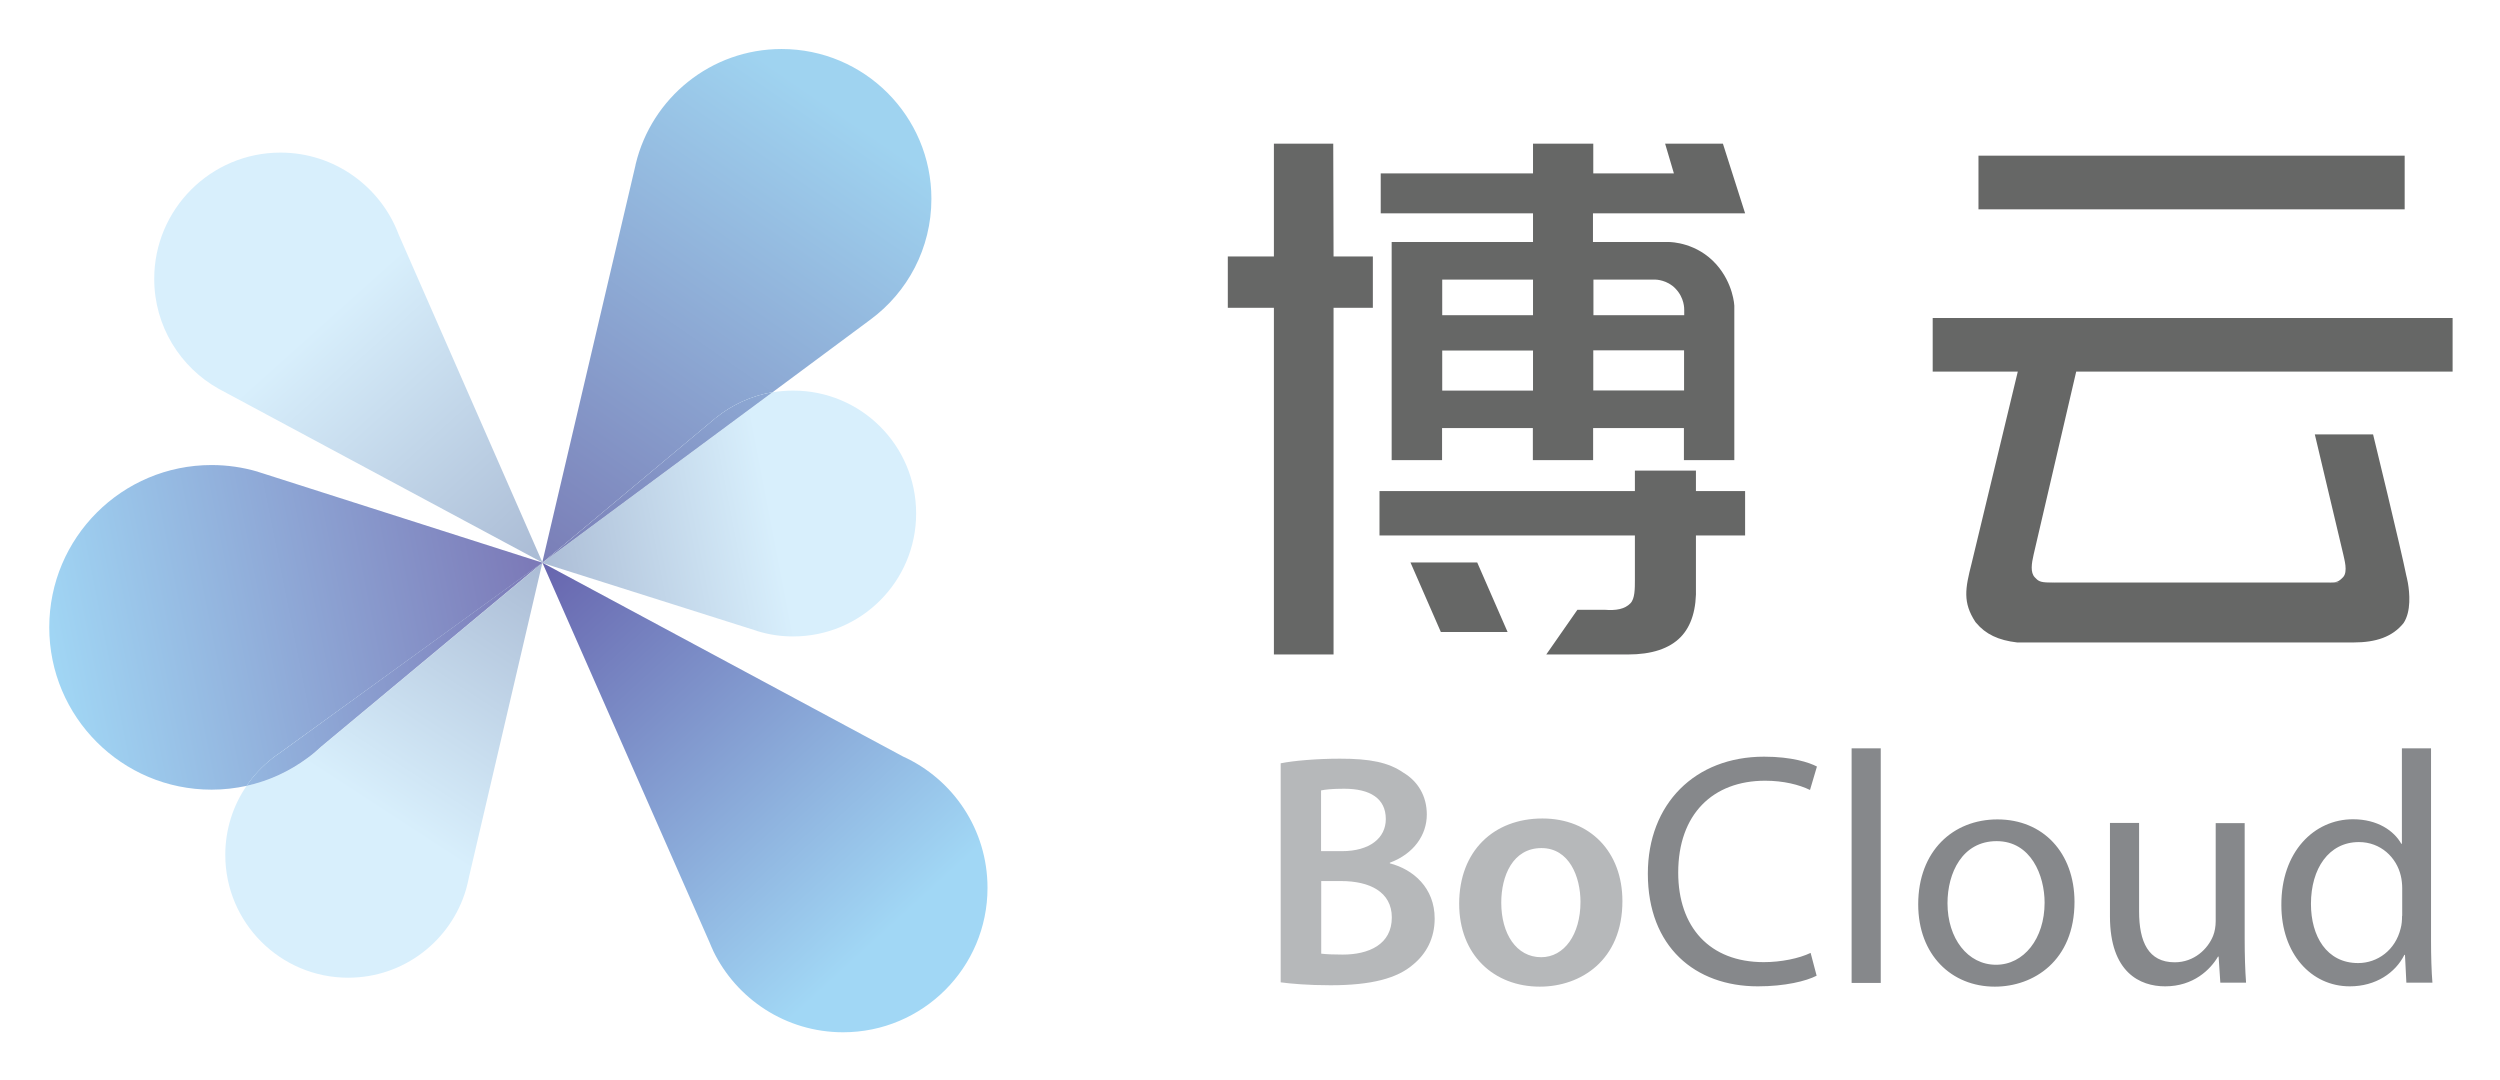
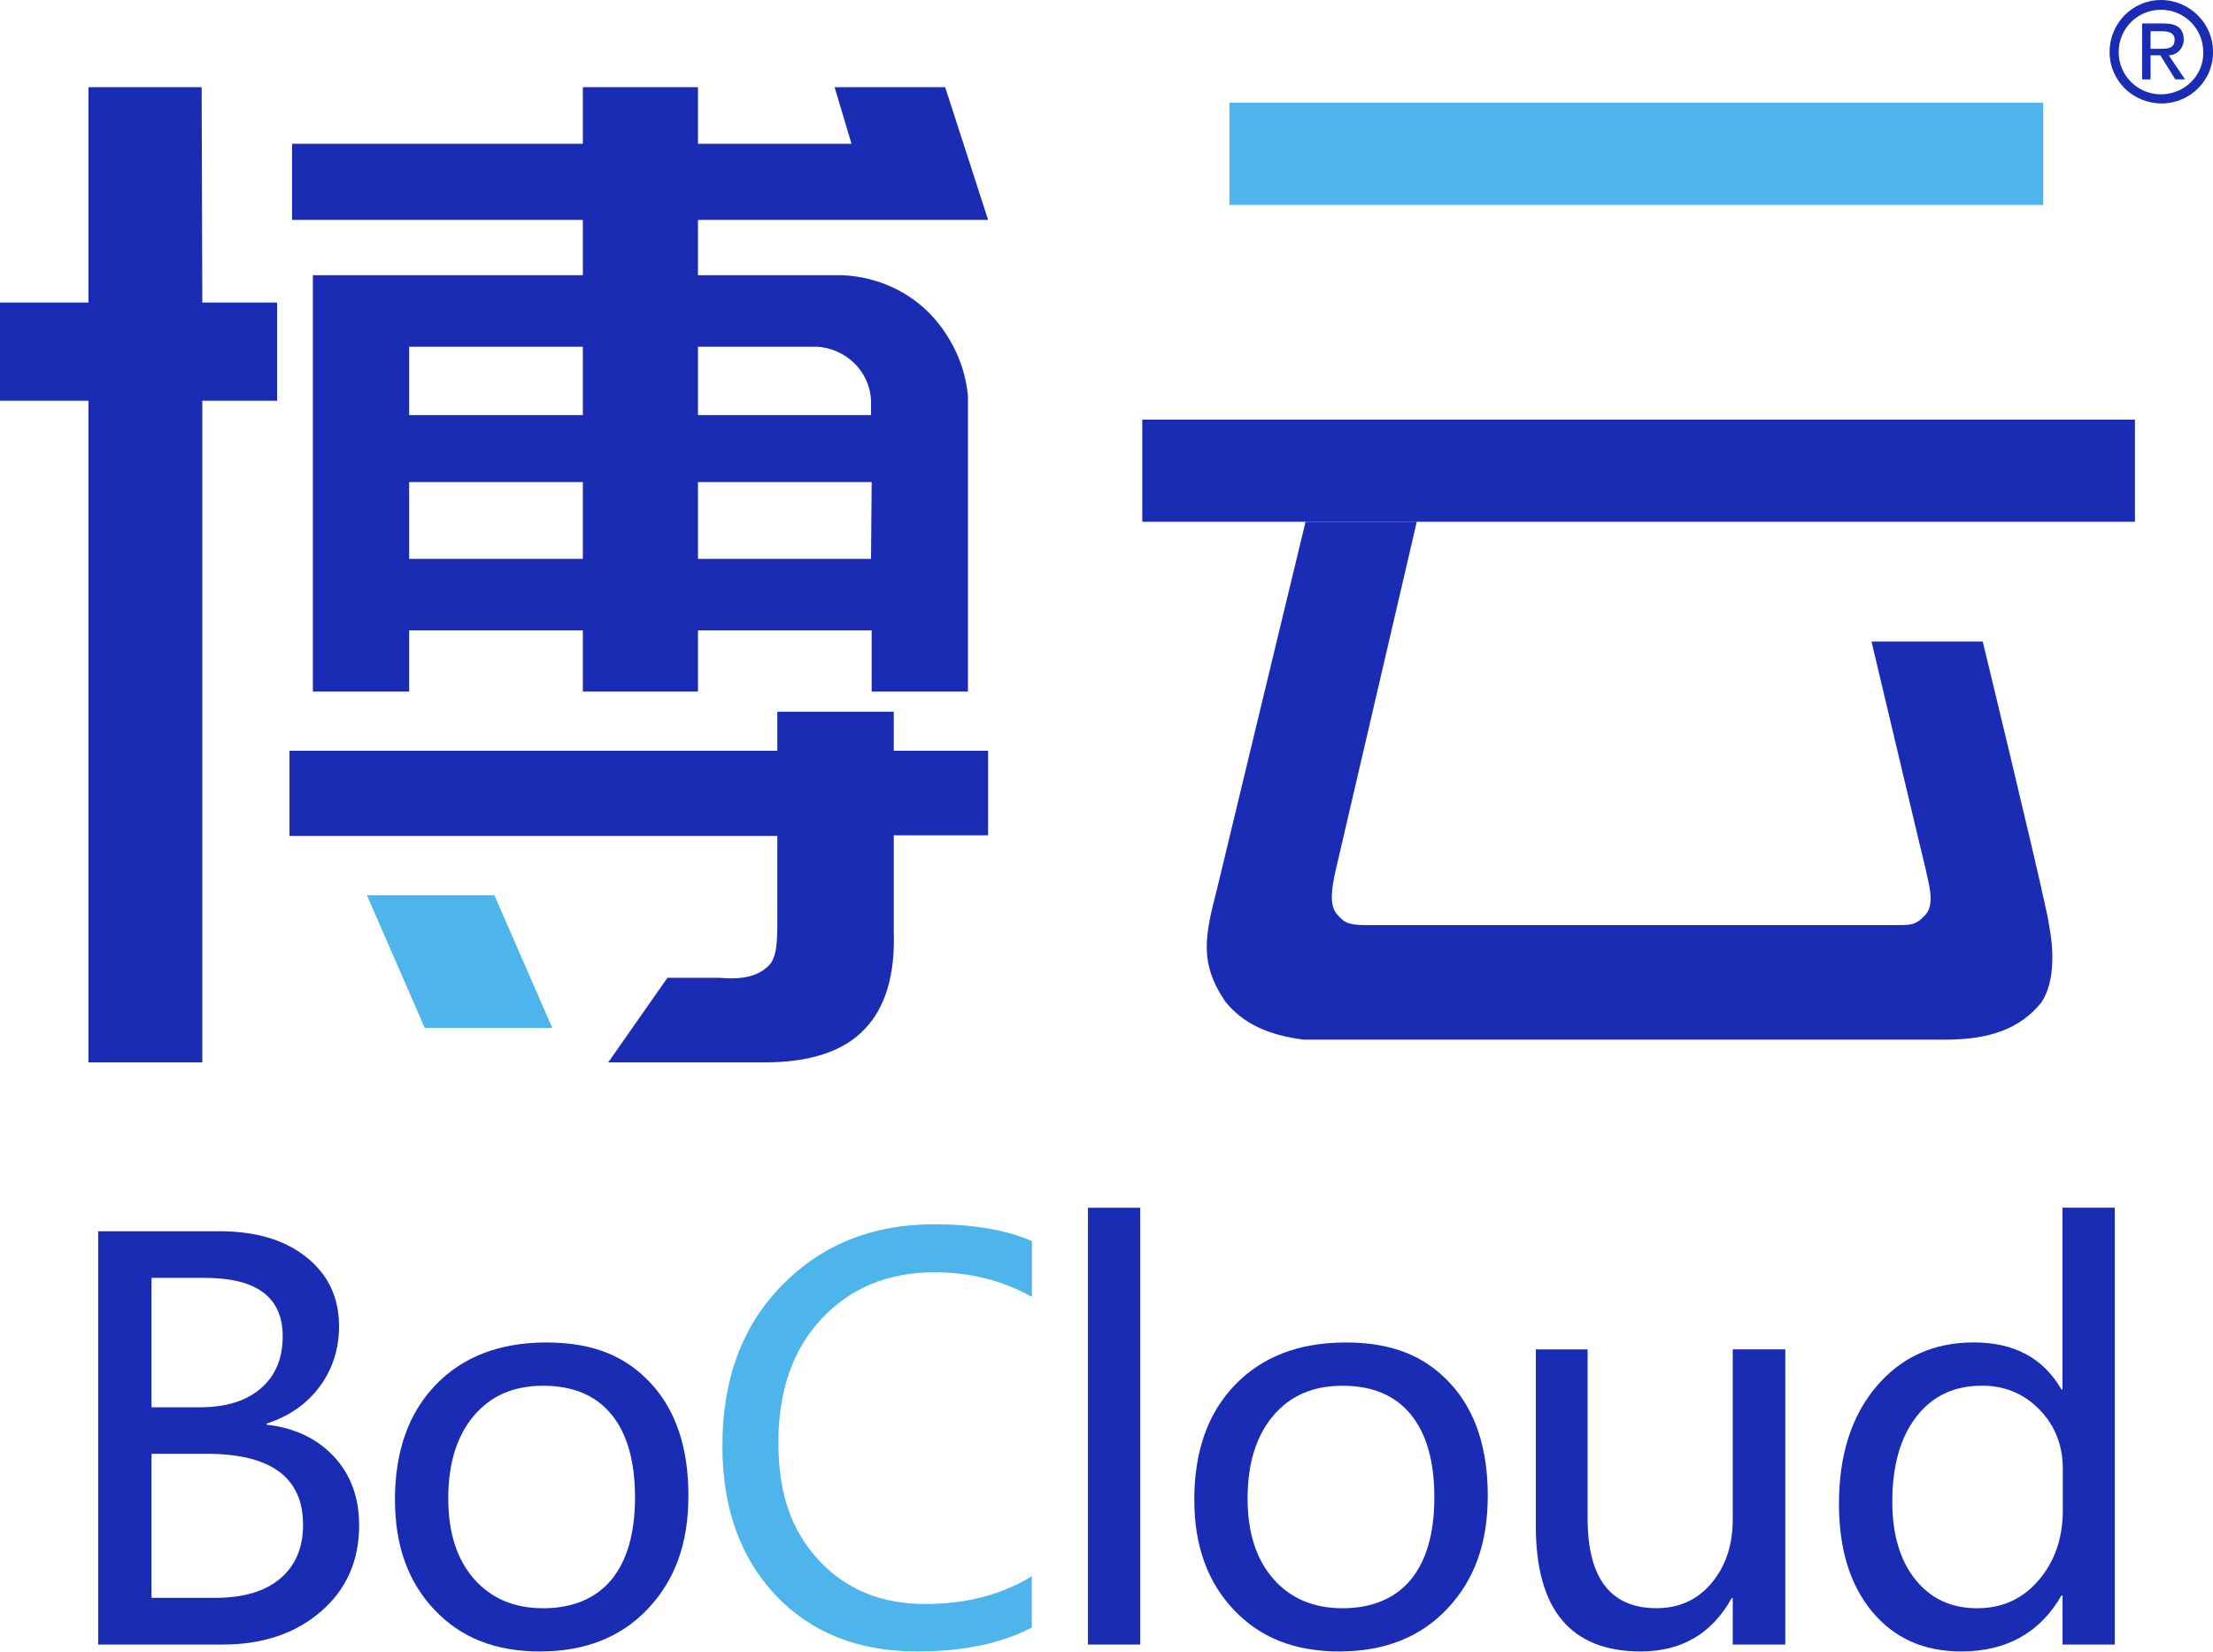
- <svg xmlns="http://www.w3.org/2000/svg" role="img" viewBox="0.06 36.06 399.88 172.63">
-   <path fill="none" d="M0 0h400v245H0z" pointer-events="none" />
-   <g transform="translate(6.509 40.054) scale(.24655)">
-     <path fill="none" d="M844 555.3h-13.1v47.1c3.4.4 7.9.6 13.9.6 16.9 0 31.9-6.4 31.9-24.2.1-16.7-14.5-23.5-32.7-23.5zm28.9-40.1c0-13.5-10.3-19.7-27-19.7-7.7 0-12.2.4-15 1.1V536h13.5c18.2 0 28.5-8.6 28.5-20.8zm134.6-304.1h58.9v26h-58.9v-26zm-33.6 323c-18.6 0-26.1 18-26.1 35.4 0 20.1 9.9 35.4 25.9 35.4 15 0 25.5-14.8 25.5-35.8 0-16.4-7.3-35-25.3-35zm-64.4-323h58.9v26h-58.9v-26zm0-45.9h58.9v23.1h-58.9v-23.1zM327.1 347.9l-1.4 1h.1zm739.3-163c0-.9.2-7.8-5.7-14-5.4-5.6-12.6-5.8-12.9-5.8h-40.4v23.1h58.9v-3.3zm437.7 345.3c-19.5 0-31.1 17.1-31.1 40.1 0 21 10.3 38.4 30.6 38.4 12.6 0 24.2-8.4 27.6-22.5.6-2.6.9-5.1.9-8.1v-18c0-2.4-.2-5.6-.9-7.9-2.7-12.1-12.9-22-27.1-22zm-234.9-.6c-22.3 0-31.9 20.6-31.9 40.3 0 22.7 13.1 39.9 31.5 39.9 18 0 31.5-16.9 31.5-40.3 0-17.7-8.8-39.9-31.1-39.9z" class="st0" />
-     <path fill="#666766" d="M1485.1 361.7h-181.4 181.4zm-257.4-171.6v34.8h55.2s-29.7 123.6-30 124.6c-4.1 16.1-5.8 25.1 2.5 37.8.2.2.3.4.5.6 6.1 7.3 14.4 11.3 26.6 12.7h218.3c14.4 0 25.2-3.6 32.4-12.6 5-7.6 3.9-19.6 2.8-26-.5-2.8-1-4.6-1-4.6-3.6-18-21.6-91.8-21.6-91.8h-37.8s18.4 77.3 18.5 78c.5 2.7 3.2 11.2-.2 14.7-2.9 3-4.2 3.4-8.9 3.4h5.9v.1h-184c-1.1 0-2.2 0-3.4-.1-6.5 0-7.5-1.2-9.6-3.4-2.9-3.1-2.1-8.8-.7-14.8.2-.8 27.6-118.6 27.6-118.6H1565v-34.8h-337.3zm29.7-105.3h276.5v34.8h-276.5V84.8z" class="st1" />
-     <path fill="#666766" d="M1491 361.8l-5.9-.1h-181.4c1.2.1 2.3.1 3.4.1H1491z" class="st1" />
-     <linearGradient id="a" x1="554.658" x2="555.658" y1="696.665" y2="696.665" gradientTransform="scale(244.5286 -244.5286) rotate(10.991 3905.995 -2528.1)" gradientUnits="userSpaceOnUse">
-       <stop offset="0" stop-color="#abbcd5" />
-       <stop offset=".637" stop-color="#d8effc" />
-       <stop offset="1" stop-color="#d8effc" />
-     </linearGradient>
-     <path fill="url(#a)" d="M325.8 348.9l.5.3L464.6 393c.1 0 .2.1.3.1l.2.1c7.4 2.3 15.2 3.5 23.3 3.5 44.1 0 79.8-35.7 79.8-79.8 0-44.1-35.7-79.7-79.8-79.7-4.6 0-9.1.4-13.4 1.1L327 347.9l-1.2 1z" class="st2" />
-     <linearGradient id="b" x1="554.658" x2="555.658" y1="696.663" y2="696.663" gradientTransform="scale(244.5286 -244.5286) rotate(10.991 3905.995 -2528.1)" gradientUnits="userSpaceOnUse">
-       <stop offset="0" stop-color="#abbcd5" />
-       <stop offset=".637" stop-color="#d8effc" />
-       <stop offset="1" stop-color="#d8effc" />
-     </linearGradient>
-     <path fill="url(#b)" d="M325.7 349h.1z" class="st3" />
-     <linearGradient id="c" x1="557.17" x2="558.17" y1="696.538" y2="696.538" gradientTransform="scale(378.0436 -378.0436) rotate(55.476 942.164 -181.15)" gradientUnits="userSpaceOnUse">
-       <stop offset="0" stop-color="#7a7eb7" />
-       <stop offset=".926" stop-color="#9fd3f0" />
-       <stop offset="1" stop-color="#9fd3f0" />
-     </linearGradient>
-     <path fill="url(#c)" d="M437.5 255.6c.1-.1.3-.2.4-.4l.2-.1c10.4-8.5 23.1-14.4 36.9-16.8l63.6-47.2c24-17.7 39.5-46.2 39.5-78.3 0-53.7-43.5-97.2-97.2-97.2-45.9 0-84.3 31.8-94.6 74.5l-.1.4c0 .2-.1.4-.1.6l-60.5 257.8 1.3-1 110.6-92.3z" class="st4" />
-     <linearGradient id="d" x1="554.658" x2="555.658" y1="696.829" y2="696.829" gradientTransform="scale(244.5286 -244.5286) rotate(10.991 3905.995 -2528.1)" gradientUnits="userSpaceOnUse">
-       <stop offset="0" stop-color="#abbcd5" />
-       <stop offset=".637" stop-color="#d8effc" />
-       <stop offset="1" stop-color="#d8effc" />
-     </linearGradient>
-     <path fill="url(#d)" d="M438.1 255l-.2.1-.4.4-110.4 92.3 148-109.6c-13.9 2.4-26.5 8.3-37 16.8z" class="st5" />
-     <linearGradient id="e" x1="557.17" x2="558.17" y1="696.442" y2="696.442" gradientTransform="scale(378.0436 -378.0436) rotate(55.476 942.164 -181.15)" gradientUnits="userSpaceOnUse">
-       <stop offset="0" stop-color="#7a7eb7" />
-       <stop offset=".926" stop-color="#9fd3f0" />
-       <stop offset="1" stop-color="#9fd3f0" />
-     </linearGradient>
-     <path fill="url(#e)" d="M438.1 255l-.2.1-.4.4-110.4 92.3 148-109.6c-13.9 2.4-26.5 8.3-37 16.8z" class="st6" />
-     <linearGradient id="f" x1="559.849" x2="560.849" y1="694.966" y2="694.966" gradientTransform="scale(-325.8778 325.8778) rotate(-47.961 -500.544 978.424)" gradientUnits="userSpaceOnUse">
-       <stop offset="0" stop-color="#abbcd5" />
-       <stop offset=".637" stop-color="#d8effc" />
-       <stop offset="1" stop-color="#d8effc" />
-     </linearGradient>
-     <path fill="url(#f)" d="M232.5 136c-11.6-31-41.6-53.2-76.7-53.2-45.2 0-81.9 36.7-81.9 81.9 0 30.7 16.9 57.4 41.9 71.4l.6.3c.4.2.7.4 1.1.6l208.3 111.8L232.5 136z" class="st7" />
-     <linearGradient id="g" x1="555.035" x2="556.035" y1="693.601" y2="693.601" gradientTransform="scale(376.3222 -376.3222) rotate(-47.564 -510.08 975.102)" gradientUnits="userSpaceOnUse">
-       <stop offset="0" stop-color="#6765ae" />
-       <stop offset=".865" stop-color="#a1d7f5" />
-       <stop offset="1" stop-color="#a1d7f5" />
-     </linearGradient>
-     <path fill="url(#g)" d="M325.7 348.9l.1.1v-.1z" class="st8" />
-     <linearGradient id="h" x1="555.035" x2="556.035" y1="693.606" y2="693.606" gradientTransform="scale(376.3222 -376.3222) rotate(-47.564 -510.08 975.102)" gradientUnits="userSpaceOnUse">
-       <stop offset="0" stop-color="#6765ae" />
-       <stop offset=".865" stop-color="#a1d7f5" />
-       <stop offset="1" stop-color="#a1d7f5" />
-     </linearGradient>
-     <path fill="url(#h)" d="M559.7 474.6L326.3 349.2l-.5-.2 108.3 246c.8 1.9 1.5 3.7 2.4 5.5v.1c15.1 31.3 47.2 52.9 84.3 52.9 51.7 0 93.7-41.9 93.7-93.7 0-37.9-22.4-70.5-54.8-85.2z" class="st9" />
-     <linearGradient id="i" x1="554.658" x2="555.658" y1="696.662" y2="696.662" gradientTransform="scale(244.5286 -244.5286) rotate(10.991 3905.995 -2528.1)" gradientUnits="userSpaceOnUse">
-       <stop offset="0" stop-color="#abbcd5" />
-       <stop offset=".637" stop-color="#d8effc" />
-       <stop offset="1" stop-color="#d8effc" />
-     </linearGradient>
-     <path fill="url(#i)" d="M325.8 348.9v.1l.5.2z" class="st10" />
-     <linearGradient id="j" x1="555.035" x2="556.035" y1="693.601" y2="693.601" gradientTransform="scale(376.3222 -376.3222) rotate(-47.564 -510.08 975.102)" gradientUnits="userSpaceOnUse">
-       <stop offset="0" stop-color="#6765ae" />
-       <stop offset=".865" stop-color="#a1d7f5" />
-       <stop offset="1" stop-color="#a1d7f5" />
-     </linearGradient>
-     <path fill="url(#j)" d="M325.8 348.9v.1l.5.2z" class="st11" />
-     <linearGradient id="k" x1="557.325" x2="558.325" y1="691.334" y2="691.334" gradientTransform="scale(-301.8121 301.8121) rotate(56.937 914.541 -168.653)" gradientUnits="userSpaceOnUse">
-       <stop offset="0" stop-color="#abbcd5" />
-       <stop offset=".637" stop-color="#d8effc" />
-       <stop offset="1" stop-color="#d8effc" />
-     </linearGradient>
-     <path fill="url(#k)" d="M173.6 475.4c-11.6 8.6-25.1 14.9-39.7 18.1-8.8 12.8-13.9 28.3-13.9 44.9 0 44 35.7 79.7 79.7 79.7 36.3 0 66.8-24.2 76.5-57.3l.1-.4c.7-2.5 1.3-5 1.8-7.6l47.6-203.9-143 119c-2.9 2.6-5.9 5.2-9.1 7.5z" class="st12" />
-     <linearGradient id="l" x1="559.255" x2="560.255" y1="692.35" y2="692.35" gradientTransform="scale(-319.8012 319.8012) rotate(11.449 3726.889 -2447.69)" gradientUnits="userSpaceOnUse">
-       <stop offset="0" stop-color="#7c7ab8" />
-       <stop offset=".998" stop-color="#a1d7f5" />
-       <stop offset="1" stop-color="#a1d7f5" />
-     </linearGradient>
-     <path fill="url(#l)" d="M141.2 289.9l-.2-.1c-9.5-2.8-19.6-4.3-29.9-4.3C53 285.5 5.8 332.6 5.8 390.8c0 58.1 47.1 105.3 105.3 105.3 7.9 0 15.5-.9 22.9-2.5 4.6-6.7 10.3-12.8 16.7-17.8l.5-.4c1.4-1.1 2.9-2.2 4.4-3.2l170.3-123.3-180.6-57.7c-1.5-.5-2.8-.9-4.1-1.3z" class="st13" />
-     <linearGradient id="m" x1="557.325" x2="558.325" y1="691.206" y2="691.206" gradientTransform="scale(-301.8121 301.8121) rotate(56.937 914.541 -168.653)" gradientUnits="userSpaceOnUse">
-       <stop offset="0" stop-color="#abbcd5" />
-       <stop offset=".637" stop-color="#d8effc" />
-       <stop offset="1" stop-color="#d8effc" />
-     </linearGradient>
-     <path fill="url(#m)" d="M151 475.4l-.5.4c-6.4 5-12.1 11-16.7 17.8 14.6-3.2 28-9.5 39.6-18.1 3.2-2.3 6.2-4.9 9.1-7.6l143-119-170 123.3c-1.6 1-3 2.1-4.5 3.2z" class="st14" />
-     <linearGradient id="n" x1="559.255" x2="560.255" y1="692.517" y2="692.517" gradientTransform="scale(-319.8012 319.8012) rotate(11.449 3726.889 -2447.69)" gradientUnits="userSpaceOnUse">
-       <stop offset="0" stop-color="#7c7ab8" />
-       <stop offset=".998" stop-color="#a1d7f5" />
-       <stop offset="1" stop-color="#a1d7f5" />
-     </linearGradient>
-     <path fill="url(#n)" d="M151 475.4l-.5.4c-6.4 5-12.1 11-16.7 17.8 14.6-3.2 28-9.5 39.6-18.1 3.2-2.3 6.2-4.9 9.1-7.6l143-119-170 123.3c-1.6 1-3 2.1-4.5 3.2z" class="st15" />
-     <path fill="#a3a5a8" d="M875.5 543.9v-.4c15.6-5.8 24-18 24-31.3 0-12.2-6-21.6-15-27-9.9-6.9-21.9-9.2-41.4-9.2-14.8 0-30 1.3-38.4 3v142.1c6.6.9 17.8 1.9 32.3 1.9h.1c26.4 0 43.3-4.5 53.6-13.5 8.4-6.9 13.9-16.9 13.9-29.8 0-19.9-13.9-31.9-29.1-35.8zm-44.6-47.3c2.8-.6 7.3-1.1 15-1.1 16.7 0 27 6.2 27 19.7 0 12.2-10.3 20.8-28.5 20.8h-13.5v-39.4zm14 106.5c-6 0-10.5-.2-13.9-.6v-47.1h13c18.2 0 32.8 6.9 32.8 23.6 0 17.6-15 24.1-31.9 24.1zm129.6-88.3c-31.5 0-54 21-54 55.3 0 33.4 22.7 53.8 52.3 53.8 26.6 0 53.6-17.1 53.6-55.5 0-31.8-20.8-53.6-51.9-53.6zm-.8 90c-16.1 0-25.9-15.2-25.9-35.4 0-17.4 7.5-35.4 26.1-35.4 18 0 25.3 18.6 25.3 34.9 0 21.1-10.5 35.9-25.5 35.9z" class="st16" opacity=".79" />
-     <path fill="#86888b" d="M1119 490.3c12 0 22.1 2.6 29.1 6l4.5-15.2c-4.9-2.6-16.3-6.4-34.3-6.4-44.8 0-75.4 30.6-75.4 75.9 0 47.4 30.6 73.1 71.4 73.1 17.6 0 31.3-3.4 38.1-6.9l-3.9-14.8c-7.5 3.6-19.1 6-30.4 6-35.1 0-55.5-22.7-55.5-58.1 0-37.9 22.5-59.6 56.4-59.6zm56.1-21h18.9v152.2h-18.9V469.3zm94.6 46.1c-28.7 0-51.4 20.4-51.4 55.1 0 32.8 21.6 53.4 49.7 53.4 25.1 0 51.7-16.7 51.7-55.1-.1-31.7-20.3-53.4-50-53.4zm-.9 94.3c-18.4 0-31.5-17.1-31.5-39.9 0-19.7 9.6-40.3 31.9-40.3 22.3 0 31.1 22.3 31.1 39.9 0 23.4-13.5 40.3-31.5 40.3zm161.4-91.9h-18.9v63.6c0 3.4-.6 6.9-1.7 9.6-3.4 8.4-12.2 17.1-24.9 17.1-17.1 0-23.1-13.3-23.1-33v-57.4h-18.9v60.6c0 36.4 19.5 45.4 35.8 45.4 18.4 0 29.4-10.9 34.3-19.3h.4l1.1 16.9h16.7c-.6-8.1-.9-17.6-.9-28.3v-75.2zm120.8-48.5h-18.9v61.9h-.4c-4.7-8.4-15.4-15.9-31.3-15.9-25.3 0-46.7 21.2-46.5 55.7 0 31.5 19.3 52.7 44.4 52.7 16.9 0 29.6-8.8 35.4-20.4h.4l.9 18h16.9c-.6-7.1-.9-17.6-.9-26.8V469.3zM1532.2 578c0 3-.2 5.6-.9 8.1-3.4 14.1-15 22.5-27.6 22.5-20.4 0-30.6-17.4-30.6-38.4 0-22.9 11.6-40.1 31.1-40.1 14.1 0 24.4 9.9 27.2 21.9.6 2.4.9 5.6.9 7.9V578z" class="st17" />
-     <path fill="#666766" d="M932.2 348.7h-43.3l19.7 45.1h43.3zM839 408.4V183.5h25.5v-33.3H839l-.2-73.2h-38.5v73.2h-29.9v33.3h29.9v224.9z" class="st1" />
-     <path fill="#666766" d="M1064.2 397.1c7-7.2 10.4-18.3 9.9-32.9v-33h31.9v-28.8h-31.9v-13.3h-39.6v13.3H868.8v28.8h165.7v28.5c0 6.2 0 12.5-2.9 15.5-3.7 3.8-9.2 4.8-16.8 4.2h-17.6l-20.2 29h53c15.4 0 26.9-3.8 34.2-11.3zm-95.8-256.3h-91.7v141.5h32.7v-20.8h58.9v20.8h39.1v-20.8h58.9v20.8h32.7V182.1c0-.1-.6-14.3-11.7-26.8-12.6-14.1-29.2-14.5-31-14.5h-49v-18.6h98.7L1091.6 77h-37.5l5.7 19.3h-52.3V77h-39.1v19.3h-98.8v25.9h98.8v18.6zm39.1 24.4h40.4c.3 0 7.6.2 12.9 5.8 5.9 6.1 5.7 13.1 5.7 14v3.3h-58.9v-23.1zm0 45.9h58.9v26h-58.9v-26zm-39.1 26.1h-58.9v-26h58.9v26zm0-72v23.1h-58.9v-23.1h58.9z" class="st1" />
+ <svg xmlns="http://www.w3.org/2000/svg" id="_图层_2" data-name="图层_2" viewBox="0 0 340.2 253.84">
+   <defs>
+     <style>
+       .cls-1 {
+         fill: #4db5ec;
+       }
+ 
+       .cls-2 {
+         fill: #1a2cb3;
+       }
+     </style>
+   </defs>
+   <g id="_图层_1-2" data-name="图层_1">
+     <g id="_图层_1-2">
+       <g>
+         <polygon class="cls-1" points="65.3 158 56.4 137.6 76 137.6 84.9 158 65.3 158" />
+         <polygon class="cls-2" points="31.1 163.3 31.1 61.6 42.6 61.6 42.6 46.5 31.1 46.5 31 13.4 13.6 13.4 13.6 46.5 0 46.5 0 61.6 13.6 61.6 13.6 163.3 31.1 163.3" />
+         <path class="cls-2" d="M132.9,158.2c3.2-3.3,4.7-8.3,4.5-14.9v-14.9h14.5v-13h-14.5v-6h-17.9v6H44.5v13.1h75v12.9c0,2.8,0,5.7-1.3,7-1.7,1.7-4.1,2.2-7.6,1.9h-8l-9.1,13h24c7,0,12.2-1.7,15.4-5.1Z" />
+         <path class="cls-2" d="M129.4,42.3h-22.1v-8.5h44.6l-6.6-20.4h-17l2.6,8.7h-23.6v-8.7h-17.7v8.7h-44.7v11.7h44.7v8.5h-41.5v64h14.8v-9.4h26.7v9.4h17.7v-9.4h26.7v9.4h14.8v-45.4c-.4-4.5-2.3-8.7-5.3-12.1-3.6-4-8.7-6.3-14.1-6.5h0ZM89.6,85.9h-26.7v-11.8h26.7v11.8ZM89.6,63.8h-26.7v-10.5h26.7v10.5ZM133.9,85.9h-26.6v-11.8h26.7l-.1,11.8ZM133.9,62.3v1.5h-26.6v-10.5h18.3c2.2.1,4.3,1.1,5.8,2.6,1.7,1.7,2.6,4,2.5,6.4h0Z" />
+         <path class="cls-2" d="M333.4,8.5c1.2,0,2.2-1,2.3-2.2v-.2c0-1.7-1-2.5-3.1-2.5h-3.3v8.6h1.3v-3.7h1.5l2.3,3.7h1.5l-2.5-3.7h0ZM330.6,7.5v-2.7h1.8c.9,0,1.9.2,1.9,1.3,0,1.3-1,1.4-2.1,1.4h-1.6,0Z" />
+         <path class="cls-2" d="M332.2,0h0C327.8,0,324.3,3.6,324.3,8s3.6,7.9,8,7.9,8-3.6,7.9-8h0c0-4.3-3.6-7.9-8-7.9h0ZM332.2,14.5c-3.6,0-6.5-2.9-6.5-6.5s2.9-6.5,6.5-6.5h0c3.6,0,6.5,2.9,6.5,6.5.1,3.6-2.9,6.5-6.5,6.5Z" />
+         <rect class="cls-1" x="189" y="15.8" width="125.1" height="15.7" />
+         <rect class="cls-2" x="175.6" y="64.5" width="152.6" height="15.7" />
+         <path class="cls-2" d="M313.8,154.1c-3.3,4.1-8.1,5.7-14.7,5.7h-98.7c-5.5-.7-9.3-2.5-12-5.8l-.2-.3c-3.8-5.7-3-9.8-1.1-17.1.1-.5,13.6-56.4,13.6-56.4h17.1l-12.5,53.7c-.6,2.7-1,5.3.3,6.7.9,1,1.4,1.6,4.3,1.6h80.6c3.4,0,3.9.1,5.5-1.6s.3-5.4.1-6.7c-.1-.3-8.4-35.3-8.4-35.3h17.1s8.1,33.4,9.8,41.5c0,0,.2.8.4,2.1.6,3.1,1.1,8.5-1.2,11.9h0Z" />
+       </g>
+       <g>
+         <path class="cls-2" d="M15.09,252.78v-63.53h18.66c5.58,0,10.03,1.33,13.37,4s5,6.2,5,10.6c0,3.5-.99,6.59-2.97,9.27-1.98,2.68-4.71,4.58-8.18,5.7v.16c4.32.49,7.77,2.13,10.36,4.9,2.58,2.78,3.88,6.3,3.88,10.56,0,5.47-1.96,9.89-5.89,13.27-3.92,3.38-8.95,5.07-15.07,5.07H15.09ZM23.29,196.42v19.89h7.46c3.96,0,7.08-.96,9.33-2.89s3.38-4.6,3.38-8.02c0-5.99-3.99-8.98-11.98-8.98h-8.2,0ZM23.29,223.45v22.15h9.84c4.29,0,7.61-.99,9.95-2.97s3.51-4.74,3.51-8.26c0-7.27-4.94-10.91-14.81-10.91h-8.49,0Z" />
+         <path class="cls-2" d="M60.71,230.59c0-7.49,2.09-13.41,6.28-17.74,4.18-4.33,9.86-6.5,17.02-6.5s12.15,2.09,16.02,6.25c3.87,4.17,5.8,9.93,5.8,17.29s-2.06,12.95-6.19,17.35c-4.13,4.4-9.67,6.6-16.61,6.6s-12.2-2.13-16.24-6.4c-4.05-4.27-6.07-9.88-6.07-16.86h-.01ZM68.91,230.34c0,5.22,1.32,9.34,3.96,12.35,2.64,3.01,6.19,4.51,10.64,4.51s8.09-1.47,10.5-4.41c2.41-2.94,3.61-7.16,3.61-12.65s-1.2-9.76-3.61-12.71c-2.41-2.95-5.91-4.43-10.5-4.43s-8.07,1.54-10.68,4.63c-2.61,3.09-3.92,7.33-3.92,12.71h0Z" />
+         <path class="cls-1" d="M158.63,250.15c-4.68,2.46-10.54,3.69-17.6,3.69-9.11,0-16.38-2.89-21.82-8.67s-8.16-13.43-8.16-22.95c0-10.23,3.06-18.46,9.19-24.69,6.12-6.23,13.9-9.35,23.34-9.35,6.07,0,11.09.86,15.05,2.58v8.57c-4.54-2.52-9.53-3.77-14.97-3.77-7.08,0-12.85,2.36-17.31,7.08-4.46,4.72-6.69,11.08-6.69,19.09s2.08,13.64,6.23,18.11c4.16,4.47,9.6,6.71,16.32,6.71,6.29,0,11.76-1.42,16.41-4.27v7.88h0Z" />
+         <path class="cls-2" d="M167.25,252.78v-67.14h8.04v67.14h-8.04Z" />
+         <path class="cls-2" d="M183.59,230.59c0-7.49,2.09-13.41,6.28-17.74,4.18-4.33,9.86-6.5,17.02-6.5s12.15,2.09,16.02,6.25c3.87,4.17,5.8,9.93,5.8,17.29s-2.06,12.95-6.19,17.35c-4.13,4.4-9.67,6.6-16.61,6.6s-12.2-2.13-16.24-6.4c-4.05-4.27-6.07-9.88-6.07-16.86h0ZM191.79,230.34c0,5.22,1.32,9.34,3.96,12.35,2.64,3.01,6.19,4.51,10.64,4.51s8.09-1.47,10.5-4.41,3.61-7.16,3.61-12.65-1.2-9.76-3.61-12.71c-2.41-2.95-5.91-4.43-10.5-4.43s-8.07,1.54-10.68,4.63c-2.61,3.09-3.92,7.33-3.92,12.71h0Z" />
+         <path class="cls-2" d="M274.45,252.78h-8.08v-7.14h-.16c-3.04,5.47-7.7,8.2-13.99,8.2-10.75,0-16.12-6.43-16.12-19.28v-27.15h7.96v25.96c0,9.21,3.53,13.82,10.58,13.82,3.5,0,6.33-1.29,8.49-3.88,2.16-2.58,3.24-5.84,3.24-9.78v-26.13h8.08v45.38Z" />
+         <path class="cls-2" d="M325.11,252.78h-8.04v-7.55h-.16c-3.31,5.74-8.45,8.61-15.42,8.61-5.74,0-10.31-2.04-13.7-6.13-3.39-4.09-5.09-9.6-5.09-16.55,0-7.49,1.91-13.5,5.74-18.03s8.83-6.79,15.01-6.79,10.66,2.41,13.45,7.22h.16v-27.93h8.04v67.14h.01ZM317.11,225.79c0-3.64-1.2-6.68-3.59-9.13-2.39-2.45-5.34-3.67-8.84-3.67-4.27,0-7.63,1.59-10.09,4.78s-3.69,7.53-3.69,13.02c0,5.06,1.18,9.06,3.55,12,2.36,2.94,5.52,4.41,9.45,4.41s7.05-1.44,9.52-4.33,3.69-6.47,3.69-10.77v-6.32h0Z" />
+       </g>
+     </g>
  </g>
</svg>
